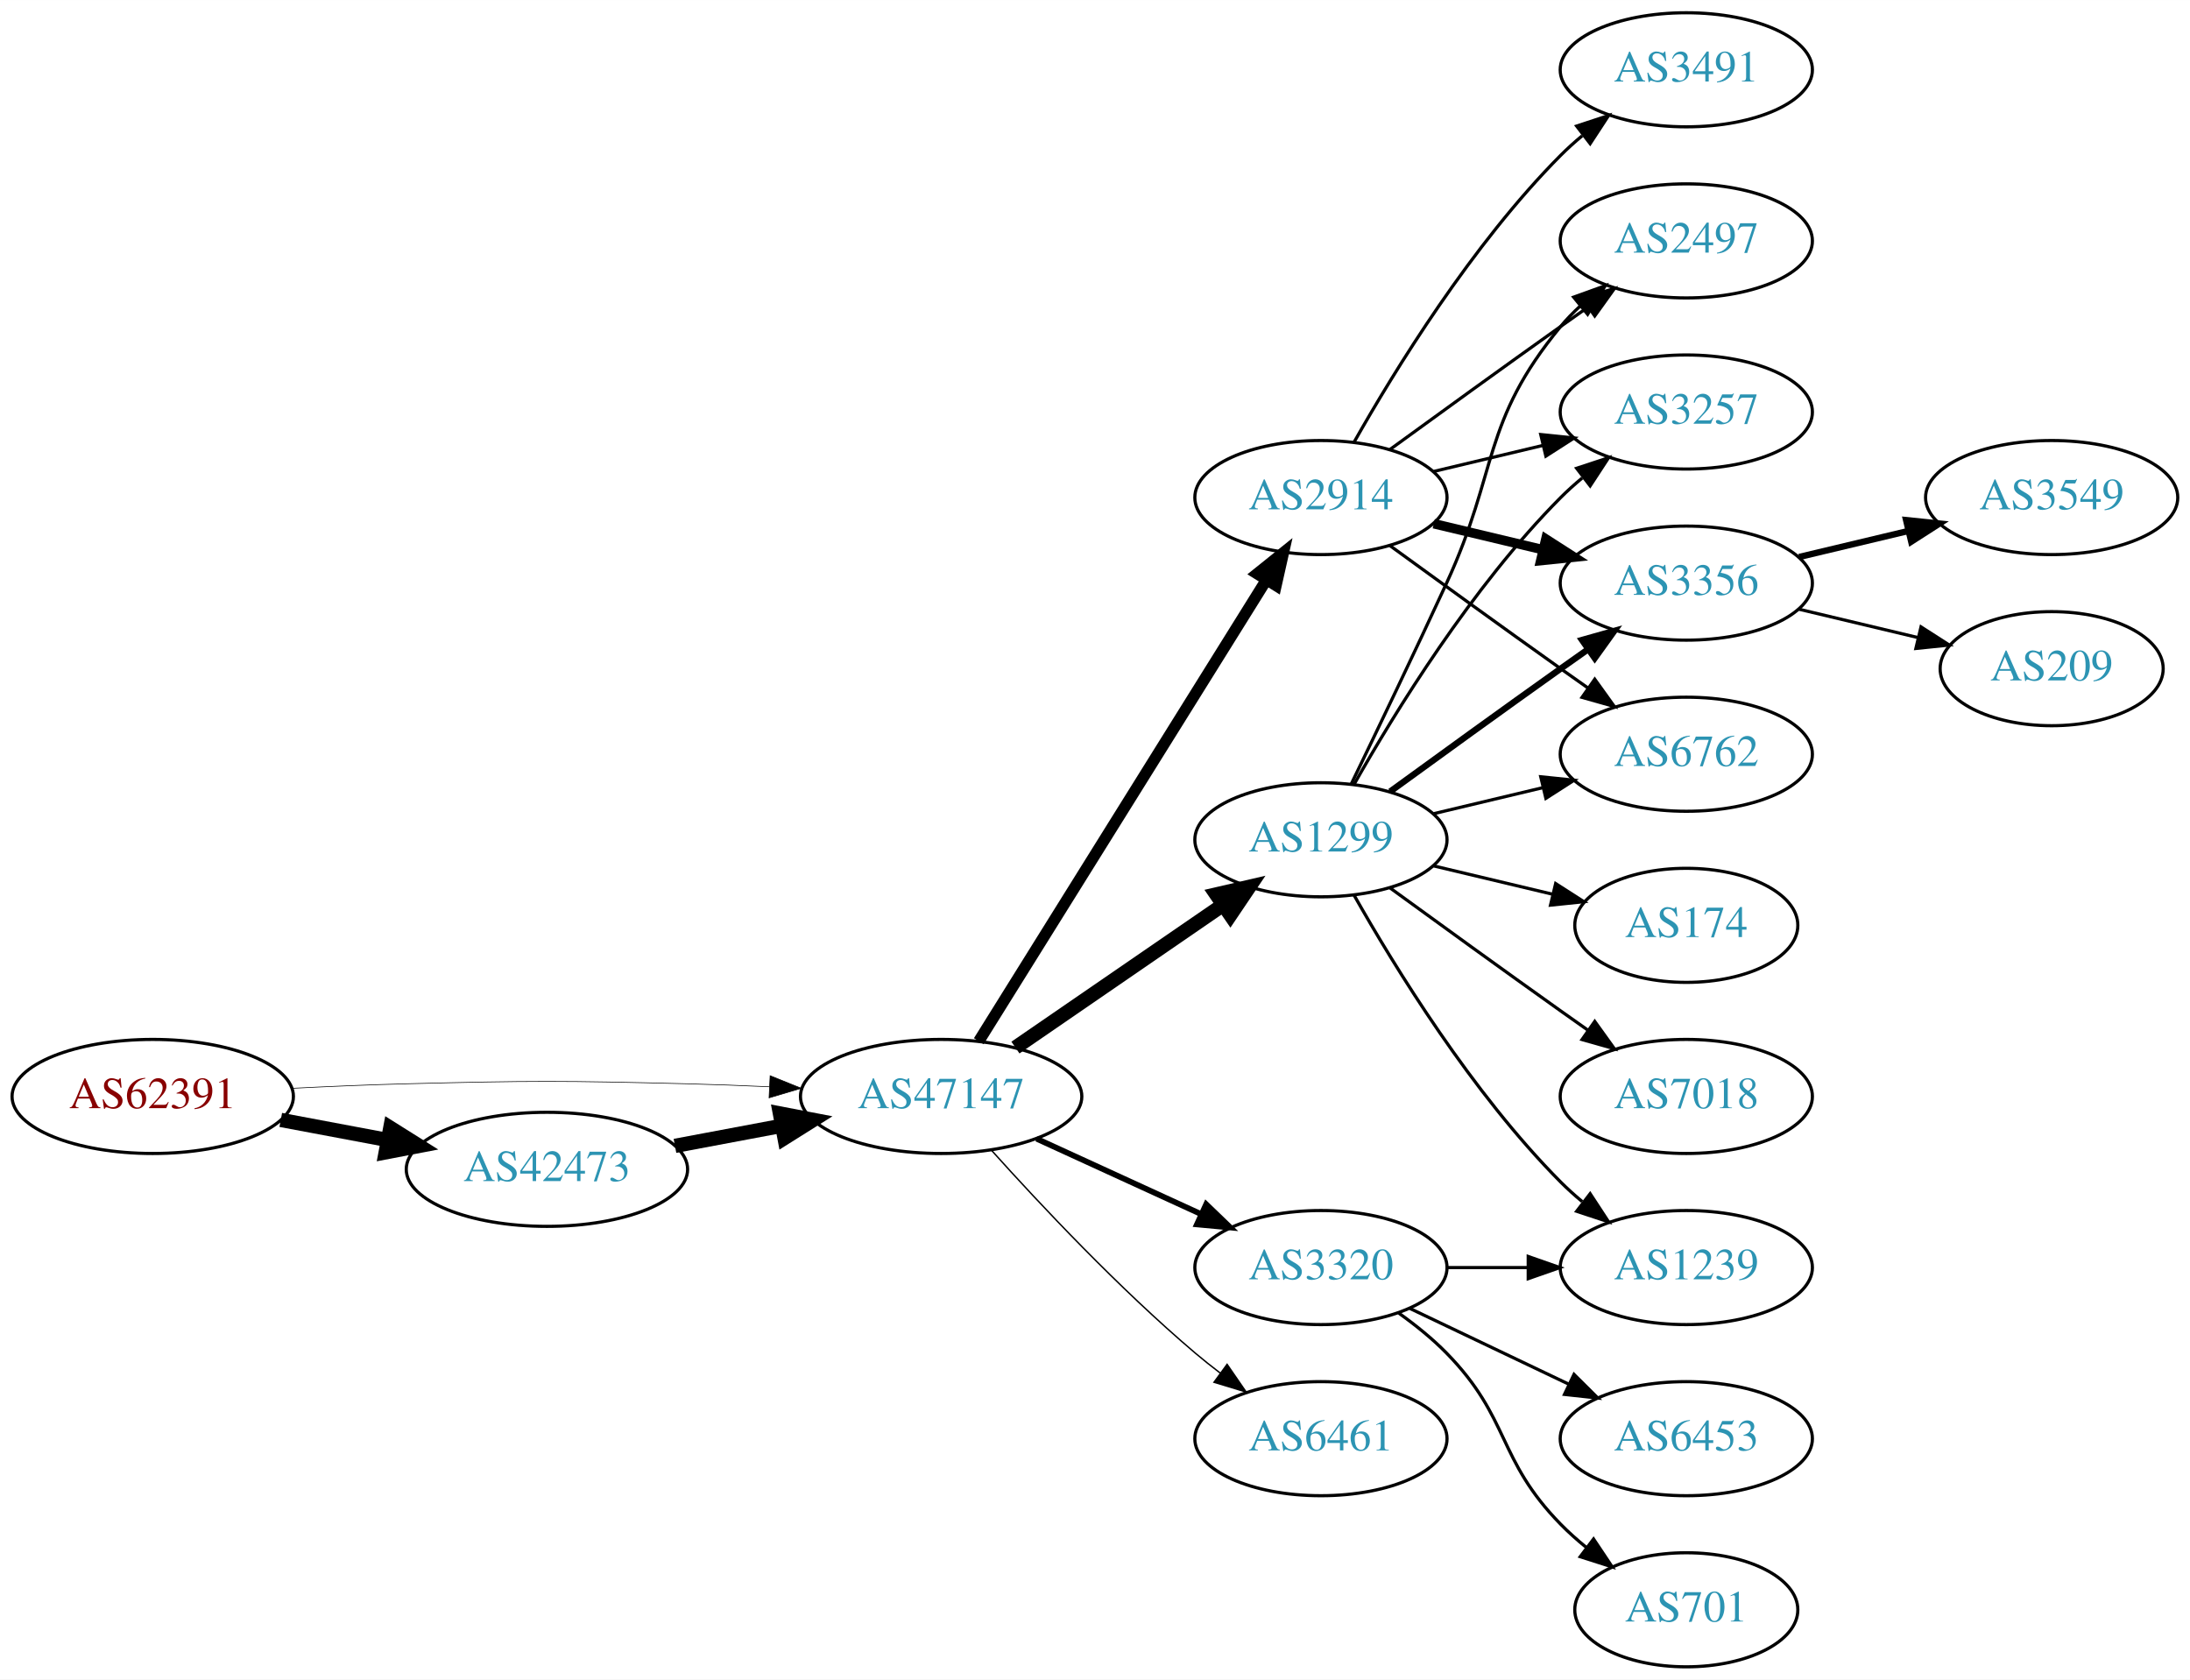
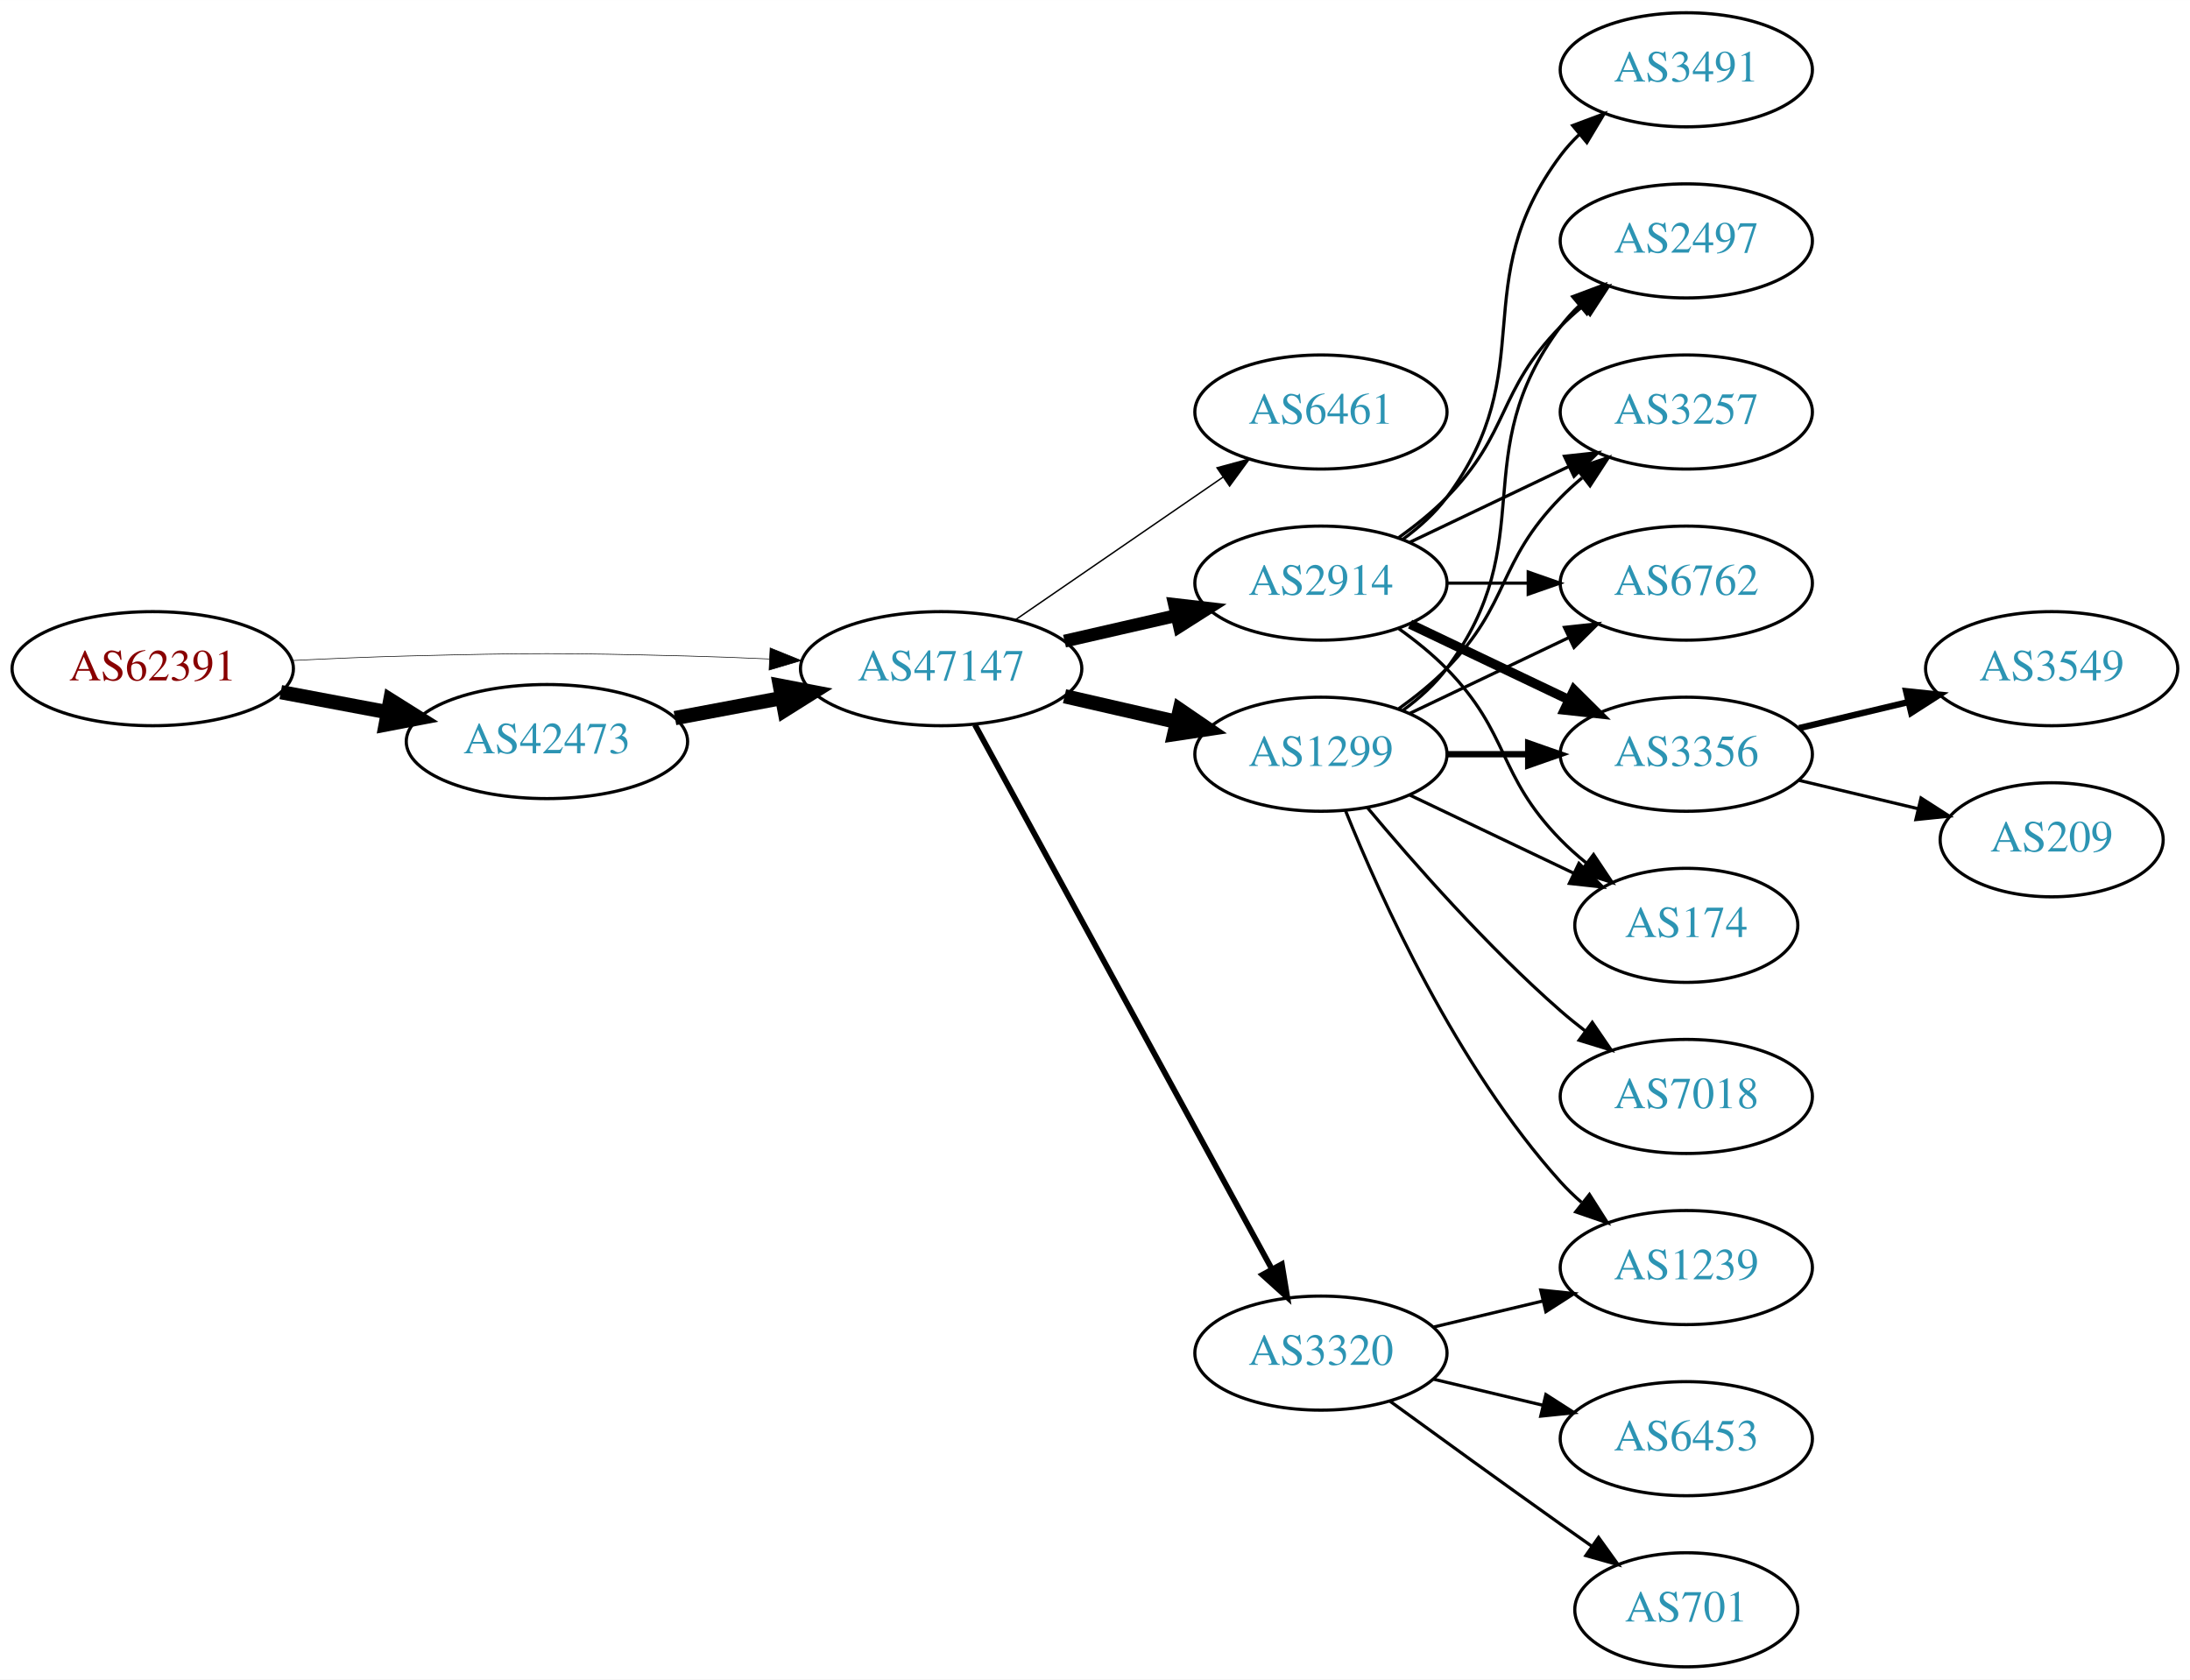
<svg xmlns="http://www.w3.org/2000/svg" xmlns:xlink="http://www.w3.org/1999/xlink" width="691pt" height="530pt" viewBox="0.00 0.00 691.06 530.00">
  <g id="graph0" class="graph" transform="scale(1 1) rotate(0) translate(4 526)">
    <polygon fill="white" stroke="none" points="-4,4 -4,-526 687.055,-526 687.055,4 -4,4" />
    <g id="node1" class="node">
      <g id="a_node1">
        <a xlink:href="/asn/62391" xlink:title="AS62391 ~ Comm-IT EDV DienstleistungsgmbH [AT]">
-           <ellipse fill="#ffffff" stroke="black" cx="44.196" cy="-180" rx="44.393" ry="18" />
-           <text text-anchor="middle" x="44.196" y="-176.3" font-family="Times,serif" font-size="14.00" fill="#880000">AS62391</text>
+           <ellipse fill="#ffffff" stroke="black" cx="44.196" cy="-315" rx="44.393" ry="18" />
+           <text text-anchor="middle" x="44.196" y="-311.3" font-family="Times,serif" font-size="14.00" fill="#880000">AS62391</text>
        </a>
      </g>
    </g>
    <g id="node2" class="node">
      <g id="a_node2">
        <a xlink:href="/asn/42473" xlink:title="AS42473 ~ ANEXIA Internetdienstleistungs GmbH [AT]">
-           <ellipse fill="#ffffff" stroke="black" cx="168.588" cy="-157" rx="44.393" ry="18" />
-           <text text-anchor="middle" x="168.588" y="-153.3" font-family="Times,serif" font-size="14.00" fill="#2c94b3">AS42473</text>
+           <ellipse fill="#ffffff" stroke="black" cx="168.588" cy="-292" rx="44.393" ry="18" />
+           <text text-anchor="middle" x="168.588" y="-288.3" font-family="Times,serif" font-size="14.00" fill="#2c94b3">AS42473</text>
        </a>
      </g>
    </g>
    <g id="edge1" class="edge">
-       <path fill="none" stroke="black" stroke-width="4.5" d="M84.595,-172.596C95.296,-170.585 107.019,-168.382 118.196,-166.282" />
-       <polygon fill="black" stroke="black" stroke-width="4.5" points="119.162,-170.107 128.263,-164.39 117.707,-162.367 119.162,-170.107" />
+       <path fill="none" stroke="black" stroke-width="4.5" d="M84.595,-307.596C95.296,-305.585 107.019,-303.382 118.196,-301.282" />
+       <polygon fill="black" stroke="black" stroke-width="4.5" points="119.162,-305.107 128.263,-299.39 117.707,-297.367 119.162,-305.107" />
    </g>
    <g id="node3" class="node">
      <g id="a_node3">
        <a xlink:href="/asn/47147" xlink:title="AS47147 ~ ANEXIA Internetdienstleistungs GmbH [AT]">
-           <ellipse fill="#ffffff" stroke="black" cx="292.98" cy="-180" rx="44.393" ry="18" />
-           <text text-anchor="middle" x="292.98" y="-176.3" font-family="Times,serif" font-size="14.00" fill="#2c94b3">AS47147</text>
+           <ellipse fill="#ffffff" stroke="black" cx="292.98" cy="-315" rx="44.393" ry="18" />
+           <text text-anchor="middle" x="292.98" y="-311.3" font-family="Times,serif" font-size="14.00" fill="#2c94b3">AS47147</text>
        </a>
      </g>
    </g>
    <g id="edge2" class="edge">
-       <path fill="none" stroke="black" stroke-width="0.205" d="M88.339,-182.575C100.033,-183.165 112.694,-183.705 124.392,-184 163.665,-184.991 173.511,-184.991 212.784,-184 221.192,-183.788 230.098,-183.449 238.784,-183.056" />
-       <polygon fill="black" stroke="black" stroke-width="0.205" points="239.017,-186.549 248.838,-182.575 238.682,-179.557 239.017,-186.549" />
+       <path fill="none" stroke="black" stroke-width="0.196" d="M88.339,-317.575C100.033,-318.165 112.694,-318.705 124.392,-319 163.665,-319.991 173.511,-319.991 212.784,-319 221.192,-318.788 230.098,-318.449 238.784,-318.056" />
+       <polygon fill="black" stroke="black" stroke-width="0.196" points="239.017,-321.549 248.838,-317.575 238.682,-314.557 239.017,-321.549" />
    </g>
    <g id="edge3" class="edge">
-       <path fill="none" stroke="black" stroke-width="4.5" d="M208.988,-164.404C219.688,-166.415 231.411,-168.618 242.589,-170.718" />
-       <polygon fill="black" stroke="black" stroke-width="4.5" points="242.1,-174.633 252.655,-172.61 243.554,-166.893 242.1,-174.633" />
+       <path fill="none" stroke="black" stroke-width="4.5" d="M208.988,-299.404C219.688,-301.415 231.411,-303.618 242.589,-305.718" />
+       <polygon fill="black" stroke="black" stroke-width="4.5" points="242.1,-309.633 252.655,-307.61 243.554,-301.893 242.1,-309.633" />
    </g>
    <g id="node4" class="node">
      <g id="a_node4">
-         <a xlink:href="/asn/1299" xlink:title="AS1299 ~ Telia Carrier [EU]">
-           <ellipse fill="#ffffff" stroke="black" cx="412.823" cy="-261" rx="39.794" ry="18" />
-           <text text-anchor="middle" x="412.823" y="-257.3" font-family="Times,serif" font-size="14.00" fill="#2c94b3">AS1299</text>
+         <a xlink:href="/asn/6461" xlink:title="AS6461 ~ Zayo Bandwidth [US]">
+           <ellipse fill="#ffffff" stroke="black" cx="412.823" cy="-396" rx="39.794" ry="18" />
+           <text text-anchor="middle" x="412.823" y="-392.3" font-family="Times,serif" font-size="14.00" fill="#2c94b3">AS6461</text>
        </a>
      </g>
    </g>
    <g id="edge4" class="edge">
-       <path fill="none" stroke="black" stroke-width="4.5" d="M316.423,-195.426C335.004,-208.198 361.565,-226.455 381.945,-240.463" />
-       <polygon fill="black" stroke="black" stroke-width="4.5" points="379.788,-243.758 390.259,-246.178 384.249,-237.269 379.788,-243.758" />
+       <path fill="none" stroke="black" stroke-width="0.45" d="M316.423,-330.426C335.004,-343.198 361.565,-361.455 381.945,-375.463" />
+       <polygon fill="black" stroke="black" stroke-width="0.45" points="380.036,-378.398 390.259,-381.178 384.001,-372.629 380.036,-378.398" />
    </g>
    <g id="node5" class="node">
      <g id="a_node5">
        <a xlink:href="/asn/2914" xlink:title="AS2914 ~ NTT America, Inc. [US]">
-           <ellipse fill="#ffffff" stroke="black" cx="412.823" cy="-369" rx="39.794" ry="18" />
-           <text text-anchor="middle" x="412.823" y="-365.3" font-family="Times,serif" font-size="14.00" fill="#2c94b3">AS2914</text>
+           <ellipse fill="#ffffff" stroke="black" cx="412.823" cy="-342" rx="39.794" ry="18" />
+           <text text-anchor="middle" x="412.823" y="-338.3" font-family="Times,serif" font-size="14.00" fill="#2c94b3">AS2914</text>
        </a>
      </g>
    </g>
    <g id="edge5" class="edge">
-       <path fill="none" stroke="black" stroke-width="3.6" d="M304.856,-197.442C325.639,-230.775 371.099,-303.686 395.528,-342.866" />
-       <polygon fill="black" stroke="black" stroke-width="3.6" points="392.713,-344.966 400.974,-351.6 398.653,-341.263 392.713,-344.966" />
+       <path fill="none" stroke="black" stroke-width="4.05" d="M331.915,-323.692C343.156,-326.267 355.568,-329.111 367.192,-331.774" />
+       <polygon fill="black" stroke="black" stroke-width="4.05" points="366.614,-335.277 377.153,-334.057 368.197,-328.369 366.614,-335.277" />
    </g>
    <g id="node6" class="node">
      <g id="a_node6">
-         <a xlink:href="/asn/3320" xlink:title="AS3320 ~ DTAG [DE]">
-           <ellipse fill="#ffffff" stroke="black" cx="412.823" cy="-126" rx="39.794" ry="18" />
-           <text text-anchor="middle" x="412.823" y="-122.3" font-family="Times,serif" font-size="14.00" fill="#2c94b3">AS3320</text>
+         <a xlink:href="/asn/1299" xlink:title="AS1299 ~ Telia Carrier [EU]">
+           <ellipse fill="#ffffff" stroke="black" cx="412.823" cy="-288" rx="39.794" ry="18" />
+           <text text-anchor="middle" x="412.823" y="-284.3" font-family="Times,serif" font-size="14.00" fill="#2c94b3">AS1299</text>
        </a>
      </g>
    </g>
    <g id="edge6" class="edge">
-       <path fill="none" stroke="black" stroke-width="1.8" d="M323.11,-166.652C338.721,-159.498 358.119,-150.609 374.791,-142.97" />
-       <polygon fill="black" stroke="black" stroke-width="1.8" points="376.61,-145.986 384.243,-138.638 373.694,-139.622 376.61,-145.986" />
+       <path fill="none" stroke="black" stroke-width="4.5" d="M331.915,-306.308C343.156,-303.733 355.568,-300.889 367.192,-298.226" />
+       <polygon fill="black" stroke="black" stroke-width="4.5" points="368.285,-302.015 377.153,-295.943 366.527,-294.339 368.285,-302.015" />
    </g>
    <g id="node7" class="node">
      <g id="a_node7">
-         <a xlink:href="/asn/6461" xlink:title="AS6461 ~ Zayo Bandwidth [US]">
-           <ellipse fill="#ffffff" stroke="black" cx="412.823" cy="-72" rx="39.794" ry="18" />
-           <text text-anchor="middle" x="412.823" y="-68.3" font-family="Times,serif" font-size="14.00" fill="#2c94b3">AS6461</text>
+         <a xlink:href="/asn/3320" xlink:title="AS3320 ~ DTAG [DE]">
+           <ellipse fill="#ffffff" stroke="black" cx="412.823" cy="-99" rx="39.794" ry="18" />
+           <text text-anchor="middle" x="412.823" y="-95.3" font-family="Times,serif" font-size="14.00" fill="#2c94b3">AS3320</text>
        </a>
      </g>
    </g>
    <g id="edge7" class="edge">
-       <path fill="none" stroke="black" stroke-width="0.45" d="M308.913,-162.956C324.239,-145.903 349.175,-119.35 373.176,-99 375.674,-96.883 378.334,-94.768 381.045,-92.707" />
-       <polygon fill="black" stroke="black" stroke-width="0.45" points="383.212,-95.459 389.222,-86.734 379.082,-89.806 383.212,-95.459" />
+       <path fill="none" stroke="black" stroke-width="1.8" d="M303.624,-297.324C324.305,-259.416 373.018,-170.127 397.397,-125.441" />
+       <polygon fill="black" stroke="black" stroke-width="1.8" points="400.495,-127.072 402.211,-116.617 394.35,-123.72 400.495,-127.072" />
    </g>
    <g id="node8" class="node">
      <g id="a_node8">
+         <a xlink:href="/asn/3257" xlink:title="AS3257 ~ GTT [DE]">
+           <ellipse fill="#ffffff" stroke="black" cx="528.116" cy="-396" rx="39.794" ry="18" />
+           <text text-anchor="middle" x="528.116" y="-392.3" font-family="Times,serif" font-size="14.00" fill="#2c94b3">AS3257</text>
+         </a>
+       </g>
+     </g>
+     <g id="edge8" class="edge">
+       <path fill="none" stroke="black" d="M440.959,-354.934C455.953,-362.081 474.774,-371.052 490.998,-378.785" />
+       <polygon fill="black" stroke="black" points="489.668,-382.028 500.201,-383.171 492.68,-375.709 489.668,-382.028" />
+     </g>
+     <g id="node9" class="node">
+       <g id="a_node9">
+         <a xlink:href="/asn/6762" xlink:title="AS6762 ~ TELECOM ITALIA SPARKLE S.p.A. [IT]">
+           <ellipse fill="#ffffff" stroke="black" cx="528.116" cy="-342" rx="39.794" ry="18" />
+           <text text-anchor="middle" x="528.116" y="-338.3" font-family="Times,serif" font-size="14.00" fill="#2c94b3">AS6762</text>
+         </a>
+       </g>
+     </g>
+     <g id="edge9" class="edge">
+       <path fill="none" stroke="black" d="M452.495,-342C460.698,-342 469.462,-342 477.994,-342" />
+       <polygon fill="black" stroke="black" points="478.233,-345.5 488.233,-342 478.233,-338.5 478.233,-345.5" />
+     </g>
+     <g id="node10" class="node">
+       <g id="a_node10">
+         <a xlink:href="/asn/3491" xlink:title="AS3491 ~ PCCW Global, Inc. [US]">
+           <ellipse fill="#ffffff" stroke="black" cx="528.116" cy="-504" rx="39.794" ry="18" />
+           <text text-anchor="middle" x="528.116" y="-500.3" font-family="Times,serif" font-size="14.00" fill="#2c94b3">AS3491</text>
+         </a>
+       </g>
+     </g>
+     <g id="edge10" class="edge">
+       <path fill="none" stroke="black" d="M438.754,-355.882C443.83,-359.611 448.748,-364.016 452.469,-369 482.741,-409.542 458.198,-436.458 488.469,-477 490.214,-479.336 492.221,-481.545 494.385,-483.617" />
+       <polygon fill="black" stroke="black" points="492.262,-486.405 502.185,-490.118 496.744,-481.027 492.262,-486.405" />
+     </g>
+     <g id="node11" class="node">
+       <g id="a_node11">
+         <a xlink:href="/asn/3356" xlink:title="AS3356 ~ Level 3 Parent, LLC [US]">
+           <ellipse fill="#ffffff" stroke="black" cx="528.116" cy="-288" rx="39.794" ry="18" />
+           <text text-anchor="middle" x="528.116" y="-284.3" font-family="Times,serif" font-size="14.00" fill="#2c94b3">AS3356</text>
+         </a>
+       </g>
+     </g>
+     <g id="edge11" class="edge">
+       <path fill="none" stroke="black" stroke-width="3" d="M440.959,-329.066C455.953,-321.919 474.774,-312.948 490.998,-305.215" />
+       <polygon fill="black" stroke="black" stroke-width="3" points="492.68,-308.291 500.201,-300.829 489.668,-301.972 492.68,-308.291" />
+     </g>
+     <g id="node12" class="node">
+       <g id="a_node12">
        <a xlink:href="/asn/174" xlink:title="AS174 ~ Cogent Communications [US]">
          <ellipse fill="#ffffff" stroke="black" cx="528.116" cy="-234" rx="35.194" ry="18" />
          <text text-anchor="middle" x="528.116" y="-230.3" font-family="Times,serif" font-size="14.00" fill="#2c94b3">AS174</text>
        </a>
      </g>
    </g>
-     <g id="edge8" class="edge">
-       <path fill="none" stroke="black" d="M448.43,-252.752C460.225,-249.942 473.529,-246.771 485.797,-243.847" />
-       <polygon fill="black" stroke="black" points="486.886,-247.186 495.802,-241.463 485.263,-240.376 486.886,-247.186" />
-     </g>
-     <g id="node9" class="node">
-       <g id="a_node9">
+     <g id="edge12" class="edge">
+       <path fill="none" stroke="black" d="M437.417,-327.611C442.673,-323.852 448.005,-319.563 452.469,-315 472.642,-294.383 468.297,-281.617 488.469,-261 490.949,-258.466 493.695,-256.017 496.548,-253.696" />
+       <polygon fill="black" stroke="black" points="498.85,-256.343 504.733,-247.532 494.639,-250.752 498.85,-256.343" />
+     </g>
+     <g id="node13" class="node">
+       <g id="a_node13">
        <a xlink:href="/asn/2497" xlink:title="AS2497 ~ Internet Initiative Japan Inc. [JP]">
          <ellipse fill="#ffffff" stroke="black" cx="528.116" cy="-450" rx="39.794" ry="18" />
          <text text-anchor="middle" x="528.116" y="-446.3" font-family="Times,serif" font-size="14.00" fill="#2c94b3">AS2497</text>
        </a>
      </g>
    </g>
-     <g id="edge9" class="edge">
-       <path fill="none" stroke="black" d="M422.404,-278.633C430.328,-294.998 442.364,-320.065 452.469,-342 468.953,-377.781 463.405,-392.606 488.469,-423 490.325,-425.25 492.412,-427.396 494.631,-429.424" />
-       <polygon fill="black" stroke="black" points="492.566,-432.256 502.535,-435.844 496.979,-426.823 492.566,-432.256" />
-     </g>
-     <g id="node10" class="node">
-       <g id="a_node10">
-         <a xlink:href="/asn/3257" xlink:title="AS3257 ~ GTT [DE]">
-           <ellipse fill="#ffffff" stroke="black" cx="528.116" cy="-396" rx="39.794" ry="18" />
-           <text text-anchor="middle" x="528.116" y="-392.3" font-family="Times,serif" font-size="14.00" fill="#2c94b3">AS3257</text>
-         </a>
-       </g>
-     </g>
-     <g id="edge10" class="edge">
-       <path fill="none" stroke="black" d="M423.283,-278.49C436.065,-301.096 460.497,-340.886 488.469,-369 490.58,-371.121 492.876,-373.188 495.262,-375.171" />
-       <polygon fill="black" stroke="black" points="493.514,-378.242 503.577,-381.556 497.777,-372.69 493.514,-378.242" />
-     </g>
-     <g id="node11" class="node">
-       <g id="a_node11">
-         <a xlink:href="/asn/3356" xlink:title="AS3356 ~ Level 3 Parent, LLC [US]">
-           <ellipse fill="#ffffff" stroke="black" cx="528.116" cy="-342" rx="39.794" ry="18" />
-           <text text-anchor="middle" x="528.116" y="-338.3" font-family="Times,serif" font-size="14.00" fill="#2c94b3">AS3356</text>
-         </a>
-       </g>
-     </g>
-     <g id="edge11" class="edge">
-       <path fill="none" stroke="black" stroke-width="2" d="M434.671,-276.222C449.605,-287.091 470.219,-302.025 488.469,-315 491.29,-317.005 494.233,-319.085 497.181,-321.159" />
-       <polygon fill="black" stroke="black" stroke-width="2" points="495.208,-324.05 505.406,-326.926 499.227,-318.319 495.208,-324.05" />
-     </g>
-     <g id="node12" class="node">
-       <g id="a_node12">
+     <g id="edge13" class="edge">
+       <path fill="none" stroke="black" d="M437.417,-356.389C442.673,-360.148 448.005,-364.437 452.469,-369 472.642,-389.617 468.297,-402.383 488.469,-423 490.562,-425.139 492.846,-427.218 495.222,-429.21" />
+       <polygon fill="black" stroke="black" points="493.466,-432.275 503.522,-435.611 497.741,-426.732 493.466,-432.275" />
+     </g>
+     <g id="edge18" class="edge">
+       <path fill="none" stroke="black" d="M437.417,-302.389C442.673,-306.148 448.005,-310.437 452.469,-315 472.642,-335.617 468.297,-348.383 488.469,-369 490.562,-371.139 492.846,-373.218 495.222,-375.21" />
+       <polygon fill="black" stroke="black" points="493.466,-378.275 503.522,-381.611 497.741,-372.732 493.466,-378.275" />
+     </g>
+     <g id="edge14" class="edge">
+       <path fill="none" stroke="black" d="M440.959,-300.934C455.953,-308.081 474.774,-317.052 490.998,-324.785" />
+       <polygon fill="black" stroke="black" points="489.668,-328.028 500.201,-329.171 492.68,-321.709 489.668,-328.028" />
+     </g>
+     <g id="edge19" class="edge">
+       <path fill="none" stroke="black" stroke-width="2" d="M452.495,-288C460.698,-288 469.462,-288 477.994,-288" />
+       <polygon fill="black" stroke="black" stroke-width="2" points="478.233,-291.5 488.233,-288 478.233,-284.5 478.233,-291.5" />
+     </g>
+     <g id="edge20" class="edge">
+       <path fill="none" stroke="black" d="M440.959,-275.066C456.391,-267.71 475.877,-258.423 492.412,-250.541" />
+       <polygon fill="black" stroke="black" points="494.232,-253.551 501.754,-246.089 491.221,-247.232 494.232,-253.551" />
+     </g>
+     <g id="edge17" class="edge">
+       <path fill="none" stroke="black" d="M438.754,-301.882C443.83,-305.611 448.748,-310.016 452.469,-315 482.741,-355.542 458.198,-382.458 488.469,-423 490.214,-425.336 492.221,-427.545 494.385,-429.617" />
+       <polygon fill="black" stroke="black" points="492.262,-432.405 502.185,-436.118 496.744,-427.027 492.262,-432.405" />
+     </g>
+     <g id="node14" class="node">
+       <g id="a_node14">
        <a xlink:href="/asn/1239" xlink:title="AS1239 ~ Sprint [US]">
          <ellipse fill="#ffffff" stroke="black" cx="528.116" cy="-126" rx="39.794" ry="18" />
          <text text-anchor="middle" x="528.116" y="-122.3" font-family="Times,serif" font-size="14.00" fill="#2c94b3">AS1239</text>
        </a>
      </g>
    </g>
-     <g id="edge12" class="edge">
-       <path fill="none" stroke="black" d="M423.283,-243.51C436.065,-220.904 460.497,-181.114 488.469,-153 490.58,-150.879 492.876,-148.812 495.262,-146.829" />
-       <polygon fill="black" stroke="black" points="497.777,-149.31 503.577,-140.444 493.514,-143.758 497.777,-149.31" />
-     </g>
-     <g id="node13" class="node">
-       <g id="a_node13">
-         <a xlink:href="/asn/6762" xlink:title="AS6762 ~ TELECOM ITALIA SPARKLE S.p.A. [IT]">
-           <ellipse fill="#ffffff" stroke="black" cx="528.116" cy="-288" rx="39.794" ry="18" />
-           <text text-anchor="middle" x="528.116" y="-284.3" font-family="Times,serif" font-size="14.00" fill="#2c94b3">AS6762</text>
-         </a>
-       </g>
-     </g>
-     <g id="edge13" class="edge">
-       <path fill="none" stroke="black" d="M448.43,-269.248C459.301,-271.838 471.456,-274.735 482.898,-277.462" />
-       <polygon fill="black" stroke="black" points="482.182,-280.889 492.721,-279.803 483.804,-274.08 482.182,-280.889" />
-     </g>
-     <g id="node14" class="node">
-       <g id="a_node14">
+     <g id="edge15" class="edge">
+       <path fill="none" stroke="black" d="M420.571,-270.213C431.622,-242.757 455.675,-189.422 488.469,-153 490.472,-150.776 492.691,-148.637 495.023,-146.603" />
+       <polygon fill="black" stroke="black" points="497.554,-149.065 503.242,-140.127 493.221,-143.567 497.554,-149.065" />
+     </g>
+     <g id="node15" class="node">
+       <g id="a_node15">
        <a xlink:href="/asn/7018" xlink:title="AS7018 ~ AT&amp;T Services, Inc. [US]">
          <ellipse fill="#ffffff" stroke="black" cx="528.116" cy="-180" rx="39.794" ry="18" />
          <text text-anchor="middle" x="528.116" y="-176.3" font-family="Times,serif" font-size="14.00" fill="#2c94b3">AS7018</text>
        </a>
      </g>
    </g>
-     <g id="edge14" class="edge">
-       <path fill="none" stroke="black" d="M434.671,-245.778C449.605,-234.909 470.219,-219.975 488.469,-207 491.29,-204.995 494.233,-202.915 497.181,-200.841" />
-       <polygon fill="black" stroke="black" points="499.227,-203.681 505.406,-195.074 495.208,-197.95 499.227,-203.681" />
-     </g>
-     <g id="edge18" class="edge">
-       <path fill="none" stroke="black" d="M434.671,-384.222C449.605,-395.091 470.219,-410.025 488.469,-423 491.29,-425.005 494.233,-427.085 497.181,-429.159" />
-       <polygon fill="black" stroke="black" points="495.208,-432.05 505.406,-434.926 499.227,-426.319 495.208,-432.05" />
-     </g>
-     <g id="edge17" class="edge">
-       <path fill="none" stroke="black" d="M448.43,-377.248C459.301,-379.838 471.456,-382.735 482.898,-385.462" />
-       <polygon fill="black" stroke="black" points="482.182,-388.889 492.721,-387.803 483.804,-382.08 482.182,-388.889" />
-     </g>
    <g id="edge16" class="edge">
-       <path fill="none" stroke="black" stroke-width="3" d="M448.43,-360.752C459.301,-358.162 471.456,-355.265 482.898,-352.538" />
-       <polygon fill="black" stroke="black" stroke-width="3" points="483.804,-355.92 492.721,-350.197 482.182,-349.111 483.804,-355.92" />
-     </g>
-     <g id="edge19" class="edge">
-       <path fill="none" stroke="black" d="M434.671,-353.778C449.605,-342.909 470.219,-327.975 488.469,-315 491.29,-312.995 494.233,-310.915 497.181,-308.841" />
-       <polygon fill="black" stroke="black" points="499.227,-311.681 505.406,-303.074 495.208,-305.95 499.227,-311.681" />
-     </g>
-     <g id="node15" class="node">
-       <g id="a_node15">
-         <a xlink:href="/asn/3491" xlink:title="AS3491 ~ PCCW Global, Inc. [US]">
-           <ellipse fill="#ffffff" stroke="black" cx="528.116" cy="-504" rx="39.794" ry="18" />
-           <text text-anchor="middle" x="528.116" y="-500.3" font-family="Times,serif" font-size="14.00" fill="#2c94b3">AS3491</text>
-         </a>
-       </g>
-     </g>
-     <g id="edge15" class="edge">
-       <path fill="none" stroke="black" d="M423.283,-386.49C436.065,-409.096 460.497,-448.886 488.469,-477 490.58,-479.121 492.876,-481.188 495.262,-483.171" />
-       <polygon fill="black" stroke="black" points="493.514,-486.242 503.577,-489.556 497.777,-480.69 493.514,-486.242" />
-     </g>
-     <g id="edge22" class="edge">
-       <path fill="none" stroke="black" d="M452.495,-126C460.698,-126 469.462,-126 477.994,-126" />
-       <polygon fill="black" stroke="black" points="478.233,-129.5 488.233,-126 478.233,-122.5 478.233,-129.5" />
-     </g>
-     <g id="node16" class="node">
-       <g id="a_node16">
+       <path fill="none" stroke="black" d="M427.453,-271.183C441.736,-254.071 465.282,-227.255 488.469,-207 490.935,-204.846 493.574,-202.706 496.271,-200.628" />
+       <polygon fill="black" stroke="black" points="498.444,-203.375 504.425,-194.63 494.296,-197.736 498.444,-203.375" />
+     </g>
+     <g id="edge23" class="edge">
+       <path fill="none" stroke="black" d="M448.43,-107.248C459.301,-109.838 471.456,-112.735 482.898,-115.462" />
+       <polygon fill="black" stroke="black" points="482.182,-118.889 492.721,-117.803 483.804,-112.08 482.182,-118.889" />
+     </g>
+     <g id="node18" class="node">
+       <g id="a_node18">
        <a xlink:href="/asn/6453" xlink:title="AS6453 ~ TATA COMMUNICATIONS (AMERICA) INC [US]">
          <ellipse fill="#ffffff" stroke="black" cx="528.116" cy="-72" rx="39.794" ry="18" />
          <text text-anchor="middle" x="528.116" y="-68.3" font-family="Times,serif" font-size="14.00" fill="#2c94b3">AS6453</text>
        </a>
      </g>
    </g>
-     <g id="edge20" class="edge">
-       <path fill="none" stroke="black" d="M440.959,-113.066C455.953,-105.919 474.774,-96.948 490.998,-89.215" />
-       <polygon fill="black" stroke="black" points="492.68,-92.291 500.201,-84.829 489.668,-85.972 492.68,-92.291" />
-     </g>
-     <g id="node17" class="node">
-       <g id="a_node17">
+     <g id="edge24" class="edge">
+       <path fill="none" stroke="black" d="M448.43,-90.752C459.301,-88.162 471.456,-85.265 482.898,-82.538" />
+       <polygon fill="black" stroke="black" points="483.804,-85.92 492.721,-80.197 482.182,-79.111 483.804,-85.92" />
+     </g>
+     <g id="node19" class="node">
+       <g id="a_node19">
        <a xlink:href="/asn/701" xlink:title="AS701 ~ UUNET [US]">
          <ellipse fill="#ffffff" stroke="black" cx="528.116" cy="-18" rx="35.194" ry="18" />
          <text text-anchor="middle" x="528.116" y="-14.3" font-family="Times,serif" font-size="14.00" fill="#2c94b3">AS701</text>
        </a>
      </g>
    </g>
+     <g id="edge25" class="edge">
+       <path fill="none" stroke="black" d="M434.671,-83.778C449.605,-72.909 470.219,-57.975 488.469,-45 491.68,-42.718 495.049,-40.339 498.403,-37.982" />
+       <polygon fill="black" stroke="black" points="500.432,-40.834 506.614,-32.23 496.415,-35.101 500.432,-40.834" />
+     </g>
+     <g id="node16" class="node">
+       <g id="a_node16">
+         <a xlink:href="/asn/3549" xlink:title="AS3549 ~ Level 3 Parent, LLC [US]">
+           <ellipse fill="#ffffff" stroke="black" cx="643.409" cy="-315" rx="39.794" ry="18" />
+           <text text-anchor="middle" x="643.409" y="-311.3" font-family="Times,serif" font-size="14.00" fill="#2c94b3">AS3549</text>
+         </a>
+       </g>
+     </g>
    <g id="edge21" class="edge">
-       <path fill="none" stroke="black" d="M437.417,-111.611C442.673,-107.852 448.005,-103.563 452.469,-99 472.642,-78.383 468.297,-65.617 488.469,-45 490.949,-42.466 493.695,-40.017 496.548,-37.696" />
-       <polygon fill="black" stroke="black" points="498.85,-40.343 504.733,-31.532 494.639,-34.752 498.85,-40.343" />
-     </g>
-     <g id="node18" class="node">
-       <g id="a_node18">
-         <a xlink:href="/asn/3549" xlink:title="AS3549 ~ Level 3 Parent, LLC [US]">
-           <ellipse fill="#ffffff" stroke="black" cx="643.409" cy="-369" rx="39.794" ry="18" />
-           <text text-anchor="middle" x="643.409" y="-365.3" font-family="Times,serif" font-size="14.00" fill="#2c94b3">AS3549</text>
-         </a>
-       </g>
-     </g>
-     <g id="edge23" class="edge">
-       <path fill="none" stroke="black" stroke-width="2" d="M563.723,-350.248C574.594,-352.838 586.749,-355.735 598.191,-358.462" />
-       <polygon fill="black" stroke="black" stroke-width="2" points="597.475,-361.889 608.014,-360.803 599.097,-355.08 597.475,-361.889" />
-     </g>
-     <g id="node19" class="node">
-       <g id="a_node19">
+       <path fill="none" stroke="black" stroke-width="2" d="M563.723,-296.248C574.594,-298.838 586.749,-301.735 598.191,-304.462" />
+       <polygon fill="black" stroke="black" stroke-width="2" points="597.475,-307.889 608.014,-306.803 599.097,-301.08 597.475,-307.889" />
+     </g>
+     <g id="node17" class="node">
+       <g id="a_node17">
        <a xlink:href="/asn/209" xlink:title="AS209 ~ CenturyLink Communications, LLC [US]">
-           <ellipse fill="#ffffff" stroke="black" cx="643.409" cy="-315" rx="35.194" ry="18" />
-           <text text-anchor="middle" x="643.409" y="-311.3" font-family="Times,serif" font-size="14.00" fill="#2c94b3">AS209</text>
-         </a>
-       </g>
-     </g>
-     <g id="edge24" class="edge">
-       <path fill="none" stroke="black" d="M563.723,-333.752C575.518,-330.942 588.822,-327.771 601.09,-324.847" />
-       <polygon fill="black" stroke="black" points="602.179,-328.186 611.095,-322.463 600.556,-321.376 602.179,-328.186" />
+           <ellipse fill="#ffffff" stroke="black" cx="643.409" cy="-261" rx="35.194" ry="18" />
+           <text text-anchor="middle" x="643.409" y="-257.3" font-family="Times,serif" font-size="14.00" fill="#2c94b3">AS209</text>
+         </a>
+       </g>
+     </g>
+     <g id="edge22" class="edge">
+       <path fill="none" stroke="black" d="M563.723,-279.752C575.518,-276.942 588.822,-273.771 601.09,-270.847" />
+       <polygon fill="black" stroke="black" points="602.179,-274.186 611.095,-268.463 600.556,-267.376 602.179,-274.186" />
    </g>
  </g>
</svg>
